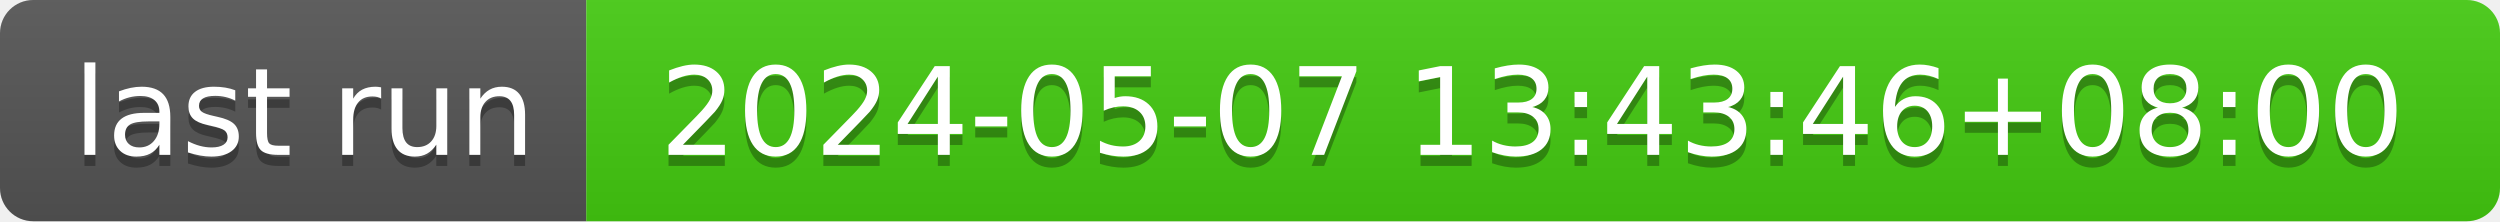
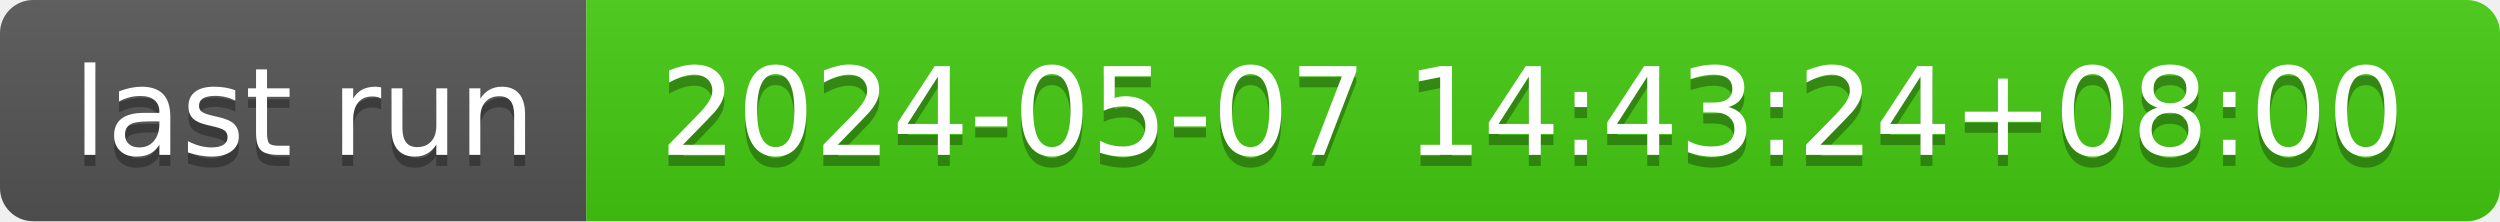
- <svg xmlns="http://www.w3.org/2000/svg" width="226" height="20" role="img" aria-label="last run: 2024-05-07 13:43:46+08:00">
+ <svg xmlns="http://www.w3.org/2000/svg" width="226" height="20" role="img" aria-label="last run: 2024-05-07 14:43:24+08:00">
  <linearGradient id="s" x2="0" y2="100%">
    <stop offset="0" stop-color="#bbb" stop-opacity=".1" />
    <stop offset="1" stop-opacity=".1" />
  </linearGradient>
  <clipPath id="r">
    <rect width="226" height="20" rx="3" fill="#fff" />
  </clipPath>
  <g clip-path="url(#r)">
    <rect width="53" height="20" fill="#555" />
    <rect x="53" width="173" height="20" fill="#4c1" />
    <rect width="226" height="20" fill="url(#s)" />
  </g>
  <g fill="#fff" text-anchor="middle" font-family="Verdana,Geneva,DejaVu Sans,sans-serif" text-rendering="geometricPrecision" font-size="110">
    <text aria-hidden="true" x="275" y="150" fill="#010101" fill-opacity=".3" transform="scale(.1)" textLength="430">last run</text>
    <text x="275" y="140" transform="scale(.1)" fill="#fff" textLength="430">last run</text>
-     <text aria-hidden="true" x="1385" y="150" fill="#010101" fill-opacity=".3" transform="scale(.1)" textLength="1630">2024-05-07 13:43:46+08:00</text>
-     <text x="1385" y="140" transform="scale(.1)" fill="#fff" textLength="1630">2024-05-07 13:43:46+08:00</text>
+     <text aria-hidden="true" x="1385" y="150" fill="#010101" fill-opacity=".3" transform="scale(.1)" textLength="1630">2024-05-07 14:43:24+08:00</text>
+     <text x="1385" y="140" transform="scale(.1)" fill="#fff" textLength="1630">2024-05-07 14:43:24+08:00</text>
  </g>
</svg>
